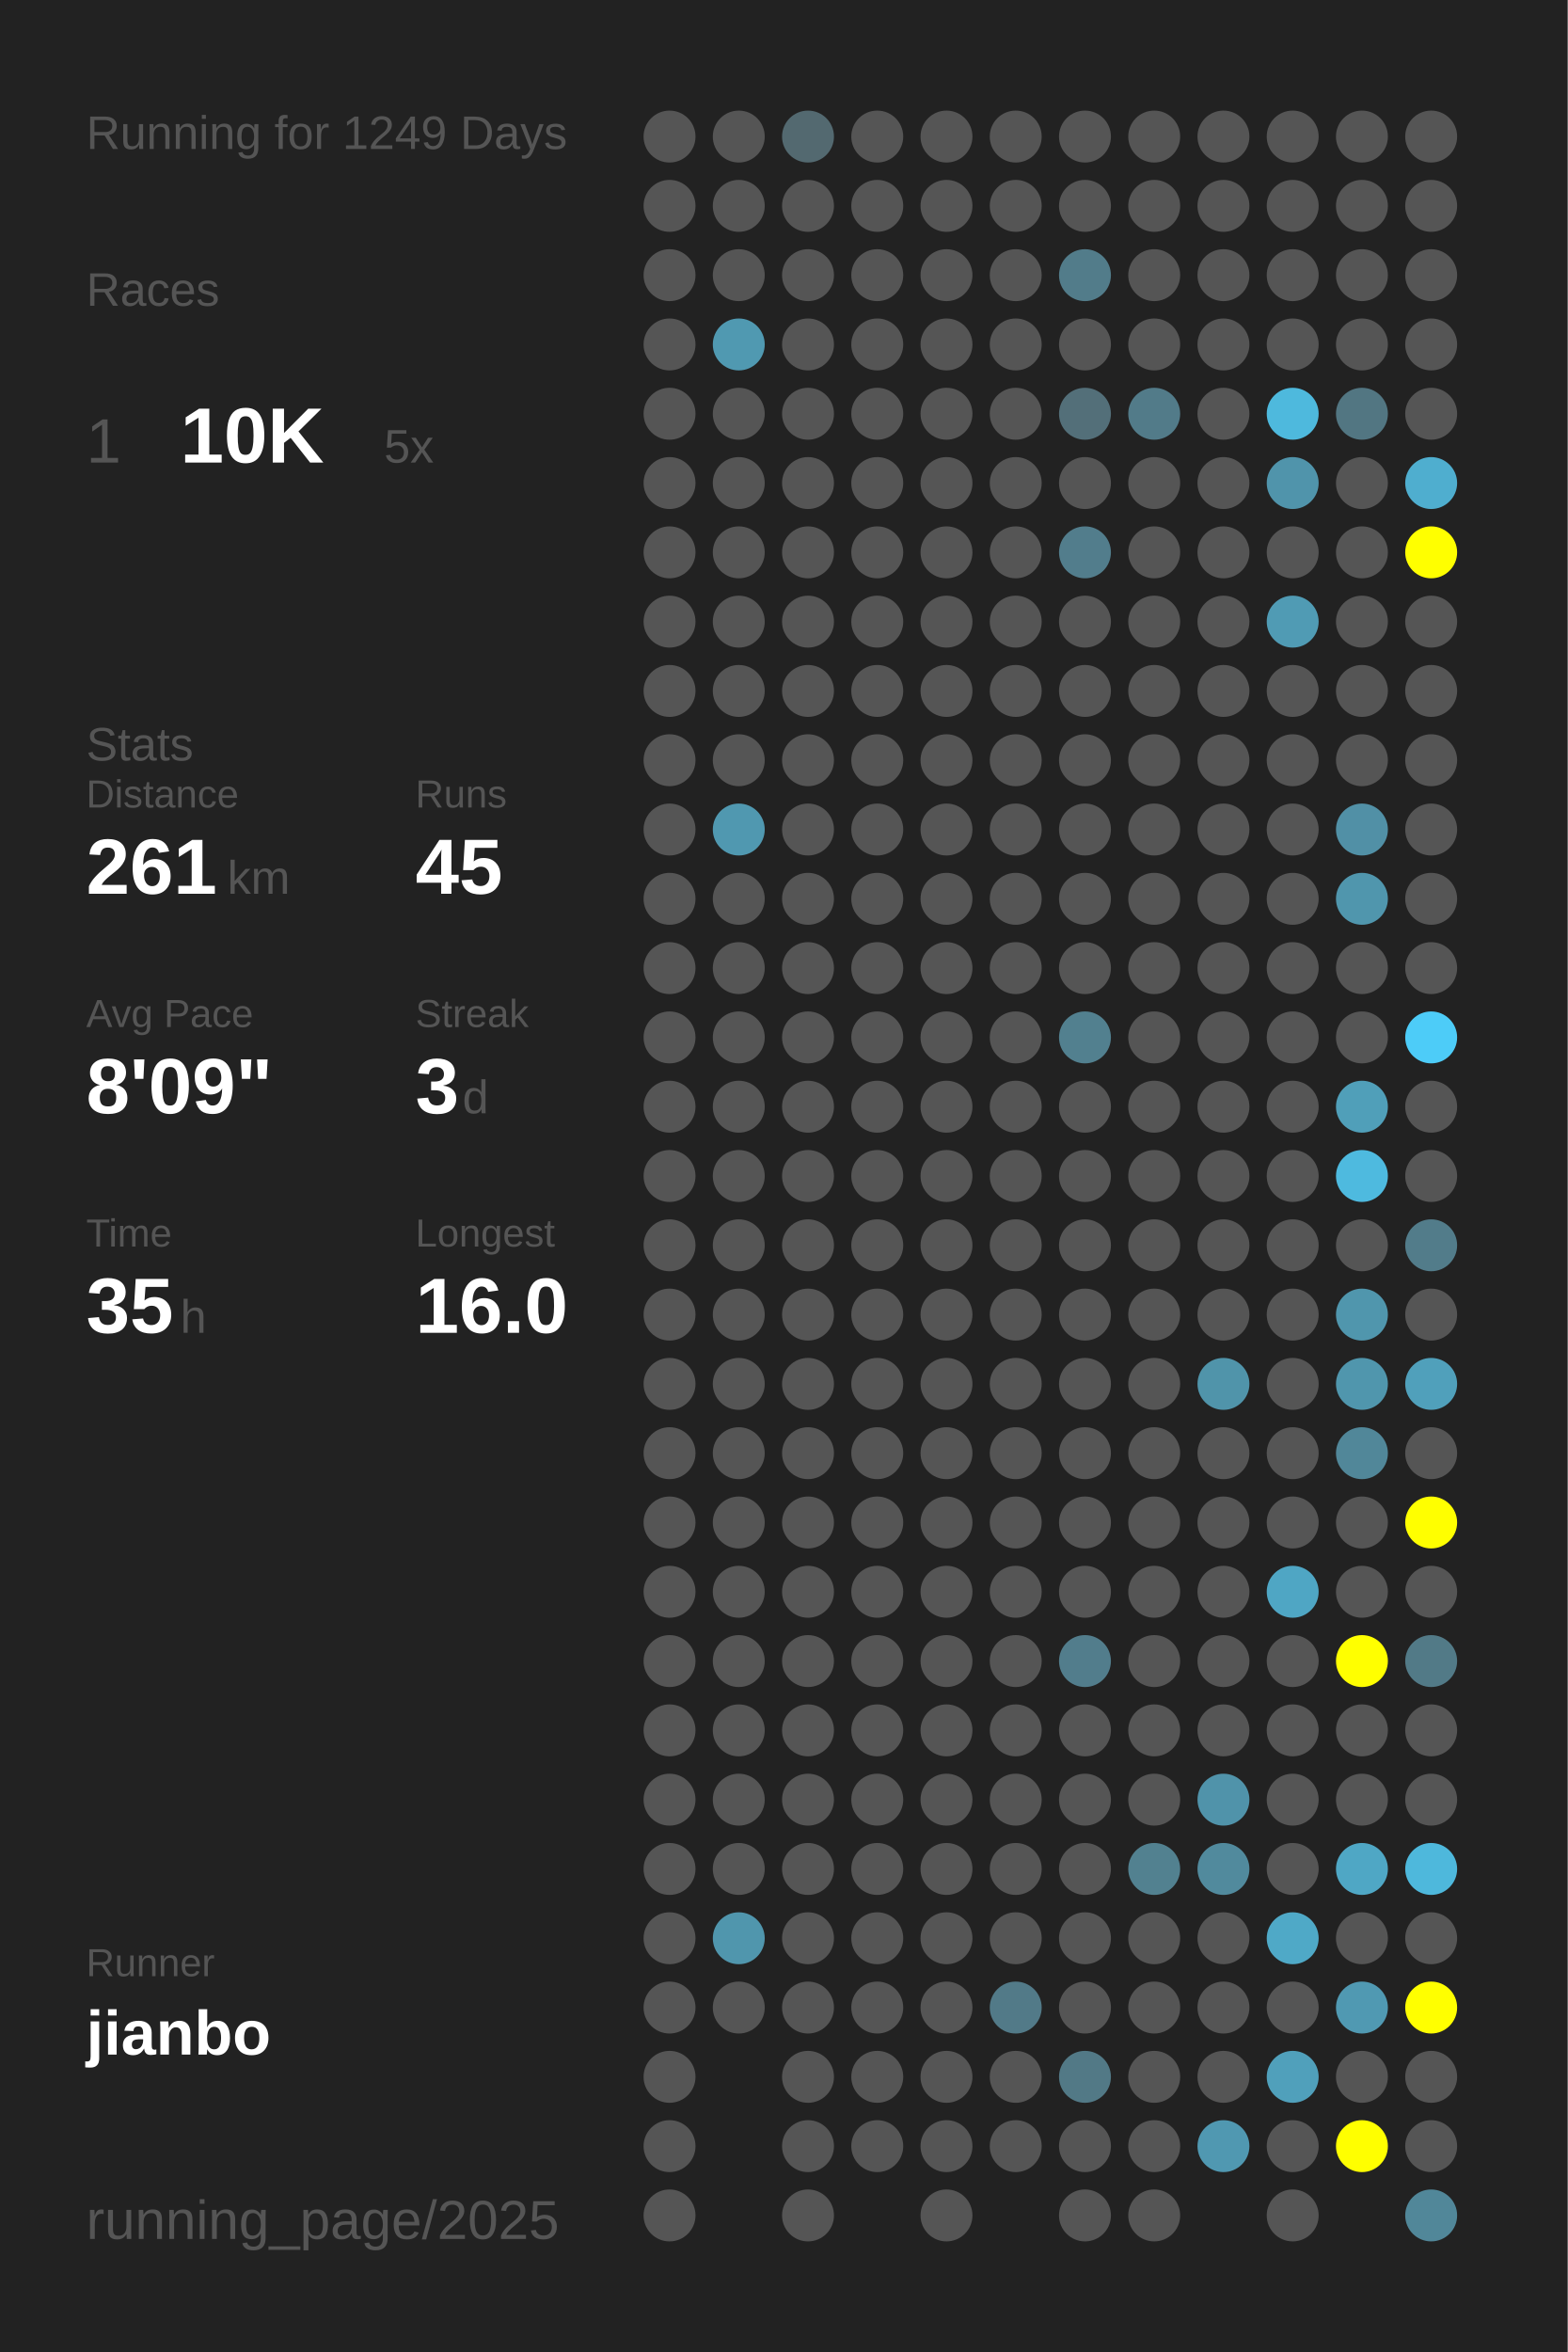
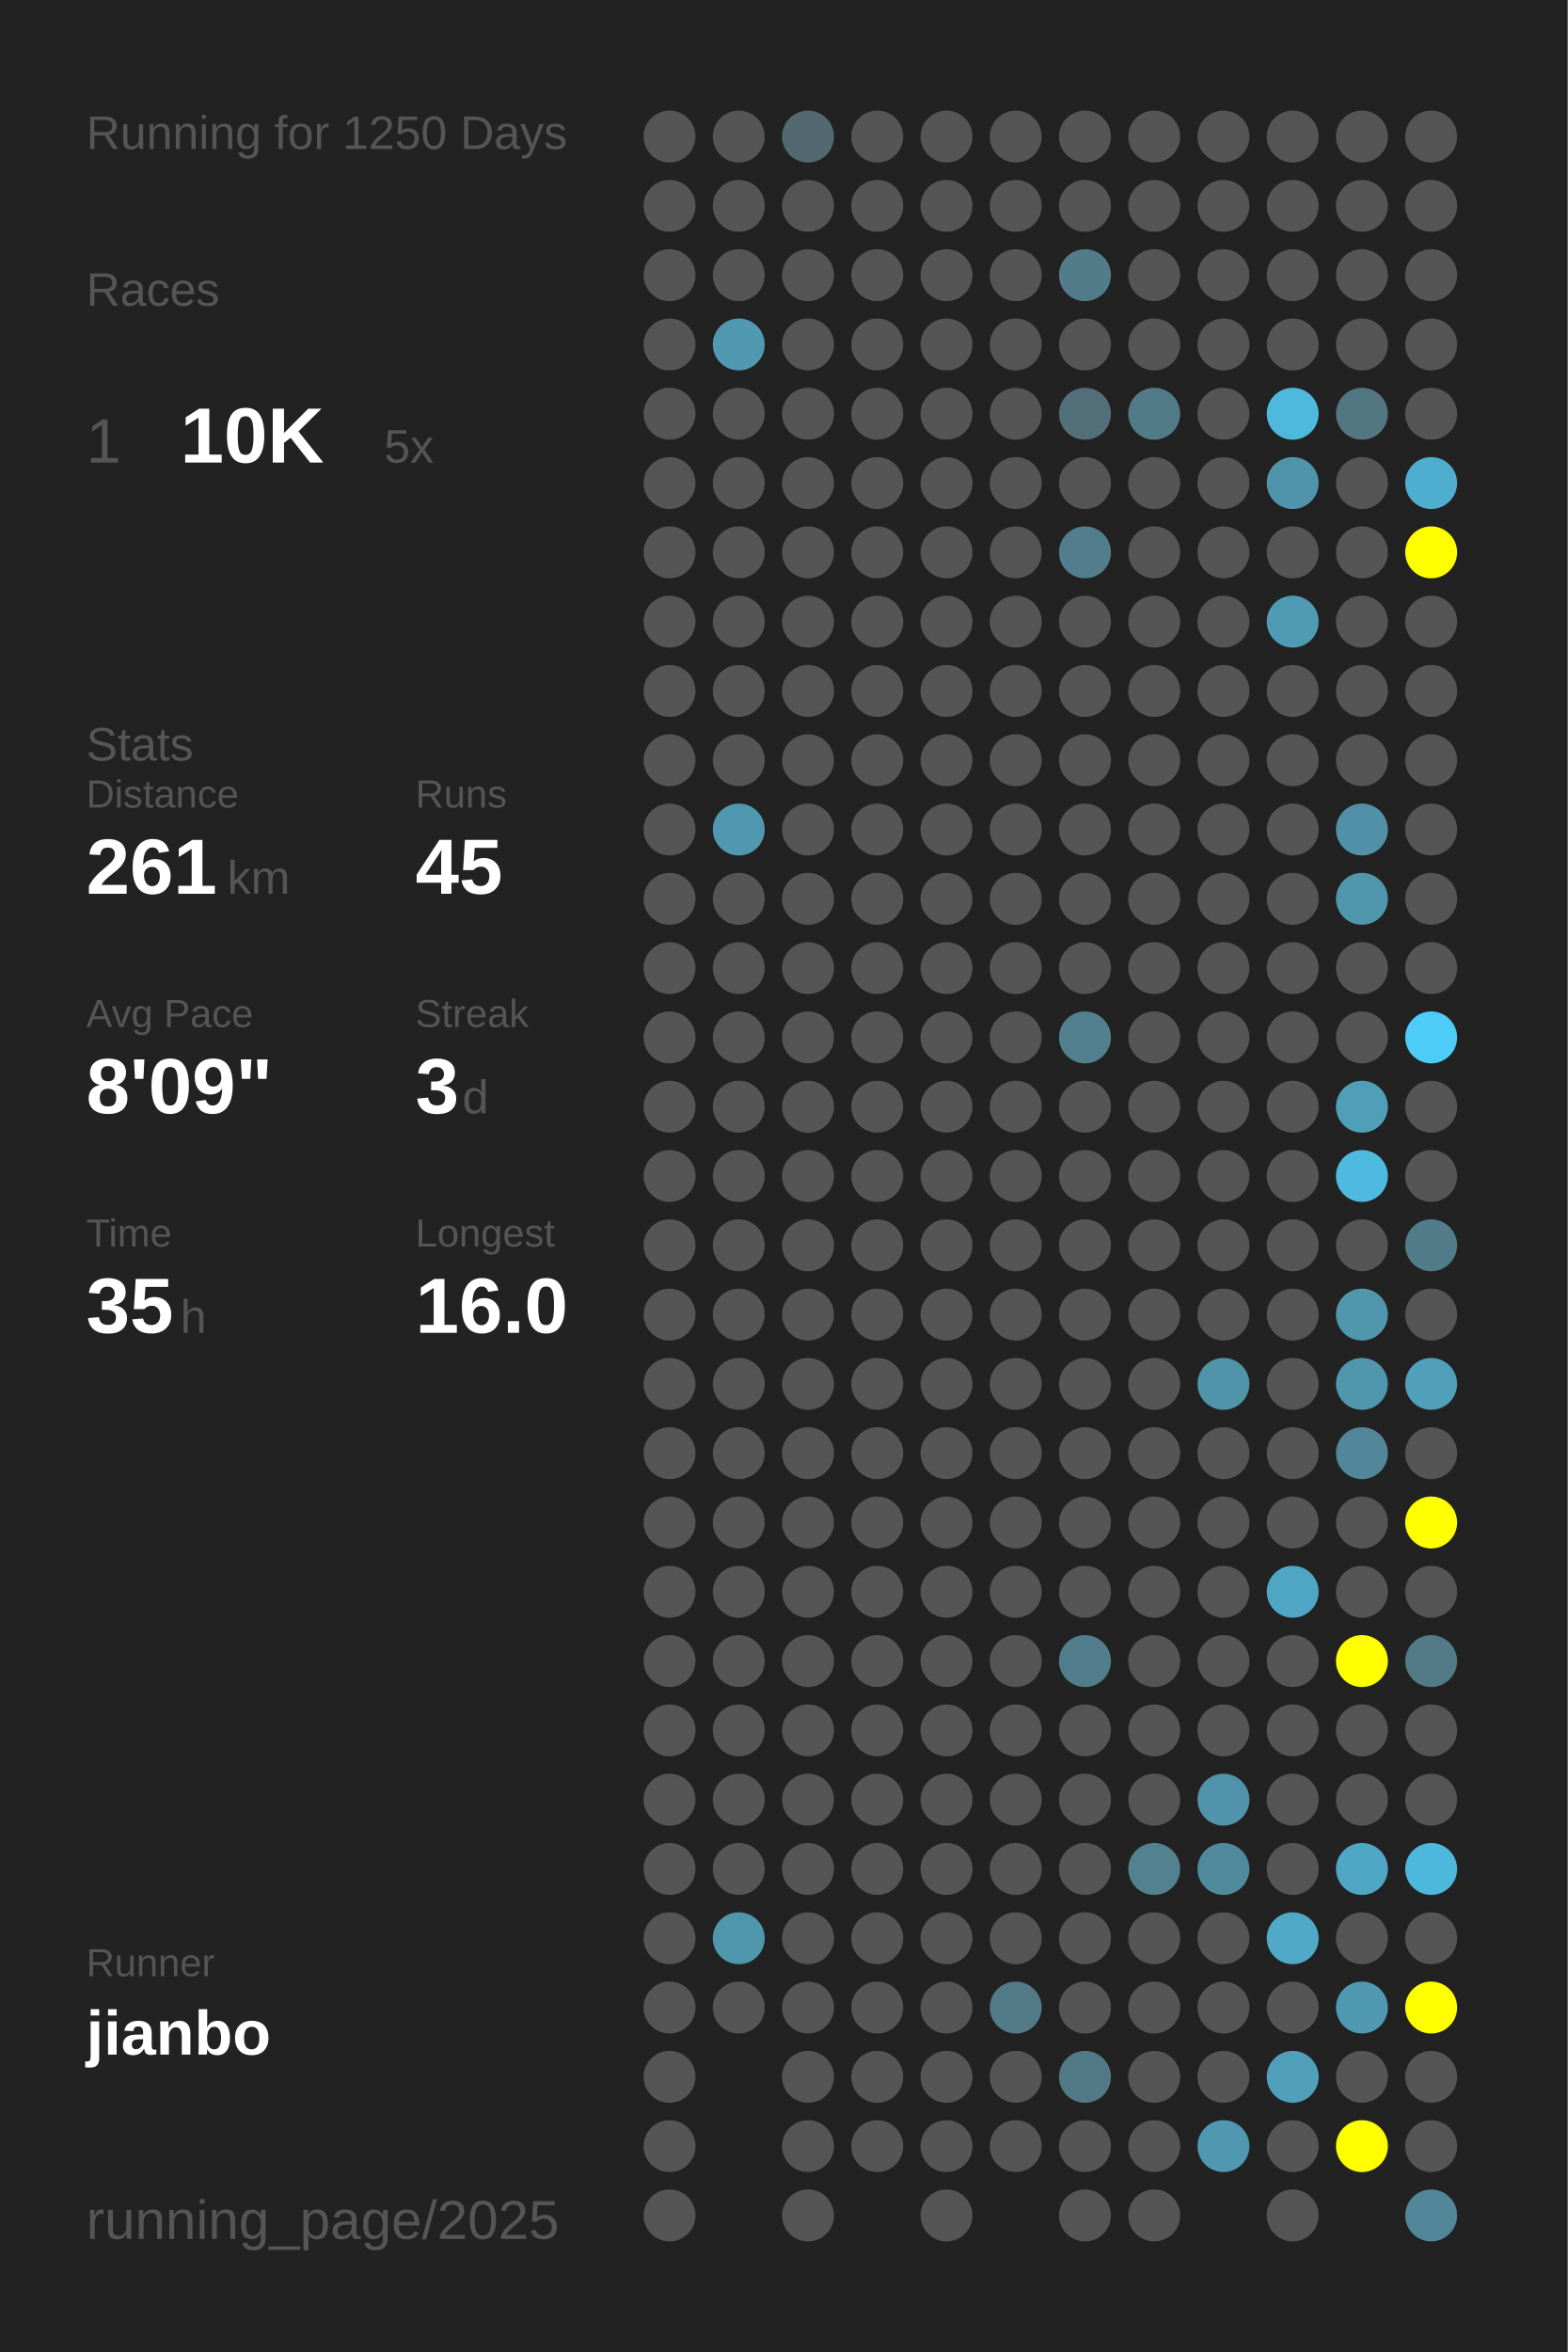
<svg xmlns="http://www.w3.org/2000/svg" baseProfile="full" height="300mm" version="1.1" viewBox="0,0,200,300" width="200mm">
  <defs />
  <rect fill="#222222" height="300" width="200" x="0" y="0" />
-   <text fill="#555555" style="font-size:6px; font-family:Arial;" x="11" y="19">Running for 1249 Days</text>
+   <text fill="#555555" style="font-size:6px; font-family:Arial;" x="11" y="19">Running for 1250 Days</text>
  <text fill="#555555" style="font-size:6px; font-family:Arial;" x="11" y="39">Races</text>
  <text fill="#555555" style="font-size:8px; font-family:Arial;" x="11" y="59">1</text>
  <text fill="#FFFFFF" style="font-size:10px; font-family:Arial; font-weight:bold;" x="23" y="59">10K</text>
  <text fill="#555555" style="font-size:6px; font-family:Arial;" x="49" y="59">5x</text>
  <text fill="#555555" style="font-size:6px; font-family:Arial;" x="11" y="97">Stats</text>
  <text fill="#555555" style="font-size:5px; font-family:Arial;" x="11" y="103">Distance</text>
  <text fill="#FFFFFF" style="font-size:10px; font-family:Arial; font-weight:bold;" x="11" y="114">261</text>
  <text fill="#555555" style="font-size:6px; font-family:Arial;" x="29" y="114">km</text>
  <text fill="#555555" style="font-size:5px; font-family:Arial;" x="53" y="103">Runs</text>
  <text fill="#FFFFFF" style="font-size:10px; font-family:Arial; font-weight:bold;" x="53" y="114">45</text>
  <text fill="#555555" style="font-size:5px; font-family:Arial;" x="11" y="131">Avg Pace</text>
  <text fill="#FFFFFF" style="font-size:10px; font-family:Arial; font-weight:bold;" x="11" y="142">8'09"</text>
  <text fill="#555555" style="font-size:5px; font-family:Arial;" x="53" y="131">Streak</text>
  <text fill="#FFFFFF" style="font-size:10px; font-family:Arial; font-weight:bold;" x="53" y="142">3</text>
  <text fill="#555555" style="font-size:6px; font-family:Arial;" x="59" y="142">d</text>
  <text fill="#555555" style="font-size:5px; font-family:Arial;" x="11" y="159">Time</text>
  <text fill="#FFFFFF" style="font-size:10px; font-family:Arial; font-weight:bold;" x="11" y="170">35</text>
  <text fill="#555555" style="font-size:6px; font-family:Arial;" x="23" y="170">h</text>
  <text fill="#555555" style="font-size:5px; font-family:Arial;" x="53" y="159">Longest</text>
  <text fill="#FFFFFF" style="font-size:10px; font-family:Arial; font-weight:bold;" x="53" y="170">16.0</text>
  <text fill="#555555" style="font-size:5px; font-family:Arial;" x="11" y="252.065">Runner</text>
  <text fill="#FFFFFF" style="font-size:8px; font-family:Arial; font-weight:bold;" x="11" y="262.065">jianbo</text>
  <text fill="#555555" style="font-size:7px; font-family:Arial;" x="11" y="285.581">running_page/2025</text>
  <circle cx="85.417" cy="17.419" fill="#555555" r="3.312" />
  <circle cx="85.417" cy="26.258" fill="#555555" r="3.312" />
  <circle cx="85.417" cy="35.097" fill="#555555" r="3.312" />
  <circle cx="85.417" cy="43.935" fill="#555555" r="3.312" />
  <circle cx="85.417" cy="52.774" fill="#555555" r="3.312" />
  <circle cx="85.417" cy="61.613" fill="#555555" r="3.312" />
  <circle cx="85.417" cy="70.452" fill="#555555" r="3.312" />
  <circle cx="85.417" cy="79.29" fill="#555555" r="3.312" />
  <circle cx="85.417" cy="88.129" fill="#555555" r="3.312" />
  <circle cx="85.417" cy="96.968" fill="#555555" r="3.312" />
  <circle cx="85.417" cy="105.806" fill="#555555" r="3.312" />
  <circle cx="85.417" cy="114.645" fill="#555555" r="3.312" />
  <circle cx="85.417" cy="123.484" fill="#555555" r="3.312" />
  <circle cx="85.417" cy="132.323" fill="#555555" r="3.312" />
  <circle cx="85.417" cy="141.161" fill="#555555" r="3.312" />
  <circle cx="85.417" cy="150" fill="#555555" r="3.312" />
  <circle cx="85.417" cy="158.839" fill="#555555" r="3.312" />
  <circle cx="85.417" cy="167.677" fill="#555555" r="3.312" />
  <circle cx="85.417" cy="176.516" fill="#555555" r="3.312" />
  <circle cx="85.417" cy="185.355" fill="#555555" r="3.312" />
  <circle cx="85.417" cy="194.194" fill="#555555" r="3.312" />
  <circle cx="85.417" cy="203.032" fill="#555555" r="3.312" />
  <circle cx="85.417" cy="211.871" fill="#555555" r="3.312" />
  <circle cx="85.417" cy="220.71" fill="#555555" r="3.312" />
  <circle cx="85.417" cy="229.548" fill="#555555" r="3.312" />
  <circle cx="85.417" cy="238.387" fill="#555555" r="3.312" />
  <circle cx="85.417" cy="247.226" fill="#555555" r="3.312" />
  <circle cx="85.417" cy="256.065" fill="#555555" r="3.312" />
  <circle cx="85.417" cy="264.903" fill="#555555" r="3.312" />
  <circle cx="85.417" cy="273.742" fill="#555555" r="3.312" />
  <circle cx="85.417" cy="282.581" fill="#555555" r="3.312" />
  <circle cx="94.25" cy="17.419" fill="#555555" r="3.312" />
  <circle cx="94.25" cy="26.258" fill="#555555" r="3.312" />
  <circle cx="94.25" cy="35.097" fill="#555555" r="3.312" />
  <circle cx="94.25" cy="43.935" fill="#5099b1" r="3.312" />
  <circle cx="94.25" cy="52.774" fill="#555555" r="3.312" />
  <circle cx="94.25" cy="61.613" fill="#555555" r="3.312" />
  <circle cx="94.25" cy="70.452" fill="#555555" r="3.312" />
  <circle cx="94.25" cy="79.29" fill="#555555" r="3.312" />
  <circle cx="94.25" cy="88.129" fill="#555555" r="3.312" />
  <circle cx="94.25" cy="96.968" fill="#555555" r="3.312" />
  <circle cx="94.25" cy="105.806" fill="#5098b0" r="3.312" />
  <circle cx="94.25" cy="114.645" fill="#555555" r="3.312" />
  <circle cx="94.25" cy="123.484" fill="#555555" r="3.312" />
  <circle cx="94.25" cy="132.323" fill="#555555" r="3.312" />
  <circle cx="94.25" cy="141.161" fill="#555555" r="3.312" />
  <circle cx="94.25" cy="150" fill="#555555" r="3.312" />
  <circle cx="94.25" cy="158.839" fill="#555555" r="3.312" />
  <circle cx="94.25" cy="167.677" fill="#555555" r="3.312" />
  <circle cx="94.25" cy="176.516" fill="#555555" r="3.312" />
  <circle cx="94.25" cy="185.355" fill="#555555" r="3.312" />
  <circle cx="94.25" cy="194.194" fill="#555555" r="3.312" />
  <circle cx="94.25" cy="203.032" fill="#555555" r="3.312" />
  <circle cx="94.25" cy="211.871" fill="#555555" r="3.312" />
  <circle cx="94.25" cy="220.71" fill="#555555" r="3.312" />
  <circle cx="94.25" cy="229.548" fill="#555555" r="3.312" />
  <circle cx="94.25" cy="238.387" fill="#555555" r="3.312" />
  <circle cx="94.25" cy="247.226" fill="#5096ad" r="3.312" />
  <circle cx="94.25" cy="256.065" fill="#555555" r="3.312" />
  <circle cx="103.083" cy="17.419" fill="#536970" r="3.312" />
  <circle cx="103.083" cy="26.258" fill="#555555" r="3.312" />
  <circle cx="103.083" cy="35.097" fill="#555555" r="3.312" />
  <circle cx="103.083" cy="43.935" fill="#555555" r="3.312" />
  <circle cx="103.083" cy="52.774" fill="#555555" r="3.312" />
  <circle cx="103.083" cy="61.613" fill="#555555" r="3.312" />
  <circle cx="103.083" cy="70.452" fill="#555555" r="3.312" />
  <circle cx="103.083" cy="79.29" fill="#555555" r="3.312" />
  <circle cx="103.083" cy="88.129" fill="#555555" r="3.312" />
  <circle cx="103.083" cy="96.968" fill="#555555" r="3.312" />
  <circle cx="103.083" cy="105.806" fill="#555555" r="3.312" />
  <circle cx="103.083" cy="114.645" fill="#555555" r="3.312" />
  <circle cx="103.083" cy="123.484" fill="#555555" r="3.312" />
  <circle cx="103.083" cy="132.323" fill="#555555" r="3.312" />
  <circle cx="103.083" cy="141.161" fill="#555555" r="3.312" />
  <circle cx="103.083" cy="150" fill="#555555" r="3.312" />
  <circle cx="103.083" cy="158.839" fill="#555555" r="3.312" />
  <circle cx="103.083" cy="167.677" fill="#555555" r="3.312" />
  <circle cx="103.083" cy="176.516" fill="#555555" r="3.312" />
  <circle cx="103.083" cy="185.355" fill="#555555" r="3.312" />
  <circle cx="103.083" cy="194.194" fill="#555555" r="3.312" />
  <circle cx="103.083" cy="203.032" fill="#555555" r="3.312" />
  <circle cx="103.083" cy="211.871" fill="#555555" r="3.312" />
  <circle cx="103.083" cy="220.71" fill="#555555" r="3.312" />
  <circle cx="103.083" cy="229.548" fill="#555555" r="3.312" />
  <circle cx="103.083" cy="238.387" fill="#555555" r="3.312" />
  <circle cx="103.083" cy="247.226" fill="#555555" r="3.312" />
  <circle cx="103.083" cy="256.065" fill="#555555" r="3.312" />
  <circle cx="103.083" cy="264.903" fill="#555555" r="3.312" />
  <circle cx="103.083" cy="273.742" fill="#555555" r="3.312" />
  <circle cx="103.083" cy="282.581" fill="#555555" r="3.312" />
  <circle cx="111.917" cy="17.419" fill="#555555" r="3.312" />
  <circle cx="111.917" cy="26.258" fill="#555555" r="3.312" />
  <circle cx="111.917" cy="35.097" fill="#555555" r="3.312" />
  <circle cx="111.917" cy="43.935" fill="#555555" r="3.312" />
  <circle cx="111.917" cy="52.774" fill="#555555" r="3.312" />
  <circle cx="111.917" cy="61.613" fill="#555555" r="3.312" />
  <circle cx="111.917" cy="70.452" fill="#555555" r="3.312" />
  <circle cx="111.917" cy="79.29" fill="#555555" r="3.312" />
  <circle cx="111.917" cy="88.129" fill="#555555" r="3.312" />
  <circle cx="111.917" cy="96.968" fill="#555555" r="3.312" />
  <circle cx="111.917" cy="105.806" fill="#555555" r="3.312" />
  <circle cx="111.917" cy="114.645" fill="#555555" r="3.312" />
  <circle cx="111.917" cy="123.484" fill="#555555" r="3.312" />
  <circle cx="111.917" cy="132.323" fill="#555555" r="3.312" />
  <circle cx="111.917" cy="141.161" fill="#555555" r="3.312" />
  <circle cx="111.917" cy="150" fill="#555555" r="3.312" />
  <circle cx="111.917" cy="158.839" fill="#555555" r="3.312" />
  <circle cx="111.917" cy="167.677" fill="#555555" r="3.312" />
  <circle cx="111.917" cy="176.516" fill="#555555" r="3.312" />
  <circle cx="111.917" cy="185.355" fill="#555555" r="3.312" />
  <circle cx="111.917" cy="194.194" fill="#555555" r="3.312" />
  <circle cx="111.917" cy="203.032" fill="#555555" r="3.312" />
  <circle cx="111.917" cy="211.871" fill="#555555" r="3.312" />
  <circle cx="111.917" cy="220.71" fill="#555555" r="3.312" />
  <circle cx="111.917" cy="229.548" fill="#555555" r="3.312" />
  <circle cx="111.917" cy="238.387" fill="#555555" r="3.312" />
  <circle cx="111.917" cy="247.226" fill="#555555" r="3.312" />
  <circle cx="111.917" cy="256.065" fill="#555555" r="3.312" />
  <circle cx="111.917" cy="264.903" fill="#555555" r="3.312" />
  <circle cx="111.917" cy="273.742" fill="#555555" r="3.312" />
  <circle cx="120.75" cy="17.419" fill="#555555" r="3.312" />
  <circle cx="120.75" cy="26.258" fill="#555555" r="3.312" />
  <circle cx="120.75" cy="35.097" fill="#555555" r="3.312" />
  <circle cx="120.75" cy="43.935" fill="#555555" r="3.312" />
  <circle cx="120.75" cy="52.774" fill="#555555" r="3.312" />
  <circle cx="120.75" cy="61.613" fill="#555555" r="3.312" />
  <circle cx="120.75" cy="70.452" fill="#555555" r="3.312" />
  <circle cx="120.75" cy="79.29" fill="#555555" r="3.312" />
  <circle cx="120.75" cy="88.129" fill="#555555" r="3.312" />
  <circle cx="120.75" cy="96.968" fill="#555555" r="3.312" />
  <circle cx="120.75" cy="105.806" fill="#555555" r="3.312" />
  <circle cx="120.75" cy="114.645" fill="#555555" r="3.312" />
  <circle cx="120.75" cy="123.484" fill="#555555" r="3.312" />
  <circle cx="120.75" cy="132.323" fill="#555555" r="3.312" />
  <circle cx="120.75" cy="141.161" fill="#555555" r="3.312" />
  <circle cx="120.75" cy="150" fill="#555555" r="3.312" />
  <circle cx="120.75" cy="158.839" fill="#555555" r="3.312" />
  <circle cx="120.75" cy="167.677" fill="#555555" r="3.312" />
  <circle cx="120.75" cy="176.516" fill="#555555" r="3.312" />
  <circle cx="120.75" cy="185.355" fill="#555555" r="3.312" />
  <circle cx="120.75" cy="194.194" fill="#555555" r="3.312" />
  <circle cx="120.75" cy="203.032" fill="#555555" r="3.312" />
  <circle cx="120.75" cy="211.871" fill="#555555" r="3.312" />
  <circle cx="120.75" cy="220.71" fill="#555555" r="3.312" />
  <circle cx="120.75" cy="229.548" fill="#555555" r="3.312" />
  <circle cx="120.75" cy="238.387" fill="#555555" r="3.312" />
  <circle cx="120.75" cy="247.226" fill="#555555" r="3.312" />
  <circle cx="120.75" cy="256.065" fill="#555555" r="3.312" />
  <circle cx="120.75" cy="264.903" fill="#555555" r="3.312" />
  <circle cx="120.75" cy="273.742" fill="#555555" r="3.312" />
  <circle cx="120.75" cy="282.581" fill="#555555" r="3.312" />
  <circle cx="129.583" cy="17.419" fill="#555555" r="3.312" />
  <circle cx="129.583" cy="26.258" fill="#555555" r="3.312" />
  <circle cx="129.583" cy="35.097" fill="#555555" r="3.312" />
  <circle cx="129.583" cy="43.935" fill="#555555" r="3.312" />
  <circle cx="129.583" cy="52.774" fill="#555555" r="3.312" />
  <circle cx="129.583" cy="61.613" fill="#555555" r="3.312" />
  <circle cx="129.583" cy="70.452" fill="#555555" r="3.312" />
  <circle cx="129.583" cy="79.29" fill="#555555" r="3.312" />
  <circle cx="129.583" cy="88.129" fill="#555555" r="3.312" />
  <circle cx="129.583" cy="96.968" fill="#555555" r="3.312" />
  <circle cx="129.583" cy="105.806" fill="#555555" r="3.312" />
  <circle cx="129.583" cy="114.645" fill="#555555" r="3.312" />
  <circle cx="129.583" cy="123.484" fill="#555555" r="3.312" />
  <circle cx="129.583" cy="132.323" fill="#555555" r="3.312" />
  <circle cx="129.583" cy="141.161" fill="#555555" r="3.312" />
  <circle cx="129.583" cy="150" fill="#555555" r="3.312" />
  <circle cx="129.583" cy="158.839" fill="#555555" r="3.312" />
  <circle cx="129.583" cy="167.677" fill="#555555" r="3.312" />
  <circle cx="129.583" cy="176.516" fill="#555555" r="3.312" />
  <circle cx="129.583" cy="185.355" fill="#555555" r="3.312" />
  <circle cx="129.583" cy="194.194" fill="#555555" r="3.312" />
  <circle cx="129.583" cy="203.032" fill="#555555" r="3.312" />
  <circle cx="129.583" cy="211.871" fill="#555555" r="3.312" />
  <circle cx="129.583" cy="220.71" fill="#555555" r="3.312" />
  <circle cx="129.583" cy="229.548" fill="#555555" r="3.312" />
  <circle cx="129.583" cy="238.387" fill="#555555" r="3.312" />
  <circle cx="129.583" cy="247.226" fill="#555555" r="3.312" />
  <circle cx="129.583" cy="256.065" fill="#527a88" r="3.312" />
  <circle cx="129.583" cy="264.903" fill="#555555" r="3.312" />
  <circle cx="129.583" cy="273.742" fill="#555555" r="3.312" />
  <circle cx="138.417" cy="17.419" fill="#555555" r="3.312" />
  <circle cx="138.417" cy="26.258" fill="#555555" r="3.312" />
  <circle cx="138.417" cy="35.097" fill="#527c8a" r="3.312" />
  <circle cx="138.417" cy="43.935" fill="#555555" r="3.312" />
  <circle cx="138.417" cy="52.774" fill="#536f79" r="3.312" />
  <circle cx="138.417" cy="61.613" fill="#555555" r="3.312" />
  <circle cx="138.417" cy="70.452" fill="#527d8c" r="3.312" />
  <circle cx="138.417" cy="79.29" fill="#555555" r="3.312" />
  <circle cx="138.417" cy="88.129" fill="#555555" r="3.312" />
  <circle cx="138.417" cy="96.968" fill="#555555" r="3.312" />
  <circle cx="138.417" cy="105.806" fill="#555555" r="3.312" />
  <circle cx="138.417" cy="114.645" fill="#555555" r="3.312" />
  <circle cx="138.417" cy="123.484" fill="#555555" r="3.312" />
  <circle cx="138.417" cy="132.323" fill="#52808f" r="3.312" />
  <circle cx="138.417" cy="141.161" fill="#555555" r="3.312" />
  <circle cx="138.417" cy="150" fill="#555555" r="3.312" />
  <circle cx="138.417" cy="158.839" fill="#555555" r="3.312" />
  <circle cx="138.417" cy="167.677" fill="#555555" r="3.312" />
  <circle cx="138.417" cy="176.516" fill="#555555" r="3.312" />
  <circle cx="138.417" cy="185.355" fill="#555555" r="3.312" />
  <circle cx="138.417" cy="194.194" fill="#555555" r="3.312" />
  <circle cx="138.417" cy="203.032" fill="#555555" r="3.312" />
  <circle cx="138.417" cy="211.871" fill="#527d8c" r="3.312" />
  <circle cx="138.417" cy="220.71" fill="#555555" r="3.312" />
  <circle cx="138.417" cy="229.548" fill="#555555" r="3.312" />
  <circle cx="138.417" cy="238.387" fill="#555555" r="3.312" />
  <circle cx="138.417" cy="247.226" fill="#555555" r="3.312" />
  <circle cx="138.417" cy="256.065" fill="#555555" r="3.312" />
  <circle cx="138.417" cy="264.903" fill="#527986" r="3.312" />
  <circle cx="138.417" cy="273.742" fill="#555555" r="3.312" />
  <circle cx="138.417" cy="282.581" fill="#555555" r="3.312" />
  <circle cx="147.25" cy="17.419" fill="#555555" r="3.312" />
  <circle cx="147.25" cy="26.258" fill="#555555" r="3.312" />
  <circle cx="147.25" cy="35.097" fill="#555555" r="3.312" />
  <circle cx="147.25" cy="43.935" fill="#555555" r="3.312" />
  <circle cx="147.25" cy="52.774" fill="#527b89" r="3.312" />
  <circle cx="147.25" cy="61.613" fill="#555555" r="3.312" />
  <circle cx="147.25" cy="70.452" fill="#555555" r="3.312" />
  <circle cx="147.25" cy="79.29" fill="#555555" r="3.312" />
  <circle cx="147.25" cy="88.129" fill="#555555" r="3.312" />
  <circle cx="147.25" cy="96.968" fill="#555555" r="3.312" />
  <circle cx="147.25" cy="105.806" fill="#555555" r="3.312" />
  <circle cx="147.25" cy="114.645" fill="#555555" r="3.312" />
  <circle cx="147.25" cy="123.484" fill="#555555" r="3.312" />
  <circle cx="147.25" cy="132.323" fill="#555555" r="3.312" />
  <circle cx="147.25" cy="141.161" fill="#555555" r="3.312" />
  <circle cx="147.25" cy="150" fill="#555555" r="3.312" />
  <circle cx="147.25" cy="158.839" fill="#555555" r="3.312" />
  <circle cx="147.25" cy="167.677" fill="#555555" r="3.312" />
  <circle cx="147.25" cy="176.516" fill="#555555" r="3.312" />
  <circle cx="147.25" cy="185.355" fill="#555555" r="3.312" />
  <circle cx="147.25" cy="194.194" fill="#555555" r="3.312" />
  <circle cx="147.25" cy="203.032" fill="#555555" r="3.312" />
  <circle cx="147.25" cy="211.871" fill="#555555" r="3.312" />
  <circle cx="147.25" cy="220.71" fill="#555555" r="3.312" />
  <circle cx="147.25" cy="229.548" fill="#555555" r="3.312" />
  <circle cx="147.25" cy="238.387" fill="#528190" r="3.312" />
  <circle cx="147.25" cy="247.226" fill="#555555" r="3.312" />
  <circle cx="147.25" cy="256.065" fill="#555555" r="3.312" />
  <circle cx="147.25" cy="264.903" fill="#555555" r="3.312" />
  <circle cx="147.25" cy="273.742" fill="#555555" r="3.312" />
  <circle cx="147.25" cy="282.581" fill="#555555" r="3.312" />
  <circle cx="156.083" cy="17.419" fill="#555555" r="3.312" />
  <circle cx="156.083" cy="26.258" fill="#555555" r="3.312" />
  <circle cx="156.083" cy="35.097" fill="#555555" r="3.312" />
  <circle cx="156.083" cy="43.935" fill="#555555" r="3.312" />
  <circle cx="156.083" cy="52.774" fill="#555555" r="3.312" />
  <circle cx="156.083" cy="61.613" fill="#555555" r="3.312" />
  <circle cx="156.083" cy="70.452" fill="#555555" r="3.312" />
  <circle cx="156.083" cy="79.29" fill="#555555" r="3.312" />
  <circle cx="156.083" cy="88.129" fill="#555555" r="3.312" />
  <circle cx="156.083" cy="96.968" fill="#555555" r="3.312" />
  <circle cx="156.083" cy="105.806" fill="#555555" r="3.312" />
  <circle cx="156.083" cy="114.645" fill="#555555" r="3.312" />
  <circle cx="156.083" cy="123.484" fill="#555555" r="3.312" />
  <circle cx="156.083" cy="132.323" fill="#555555" r="3.312" />
  <circle cx="156.083" cy="141.161" fill="#555555" r="3.312" />
  <circle cx="156.083" cy="150" fill="#555555" r="3.312" />
  <circle cx="156.083" cy="158.839" fill="#555555" r="3.312" />
  <circle cx="156.083" cy="167.677" fill="#555555" r="3.312" />
  <circle cx="156.083" cy="176.516" fill="#5094aa" r="3.312" />
  <circle cx="156.083" cy="185.355" fill="#555555" r="3.312" />
  <circle cx="156.083" cy="194.194" fill="#555555" r="3.312" />
  <circle cx="156.083" cy="203.032" fill="#555555" r="3.312" />
  <circle cx="156.083" cy="211.871" fill="#555555" r="3.312" />
  <circle cx="156.083" cy="220.71" fill="#555555" r="3.312" />
  <circle cx="156.083" cy="229.548" fill="#5093aa" r="3.312" />
  <circle cx="156.083" cy="238.387" fill="#518a9d" r="3.312" />
  <circle cx="156.083" cy="247.226" fill="#555555" r="3.312" />
  <circle cx="156.083" cy="256.065" fill="#555555" r="3.312" />
  <circle cx="156.083" cy="264.903" fill="#555555" r="3.312" />
  <circle cx="156.083" cy="273.742" fill="#5098b1" r="3.312" />
  <circle cx="164.917" cy="17.419" fill="#555555" r="3.312" />
  <circle cx="164.917" cy="26.258" fill="#555555" r="3.312" />
  <circle cx="164.917" cy="35.097" fill="#555555" r="3.312" />
  <circle cx="164.917" cy="43.935" fill="#555555" r="3.312" />
  <circle cx="164.917" cy="52.774" fill="#4eb9dd" r="3.312" />
  <circle cx="164.917" cy="61.613" fill="#5094ab" r="3.312" />
  <circle cx="164.917" cy="70.452" fill="#555555" r="3.312" />
  <circle cx="164.917" cy="79.29" fill="#509bb4" r="3.312" />
  <circle cx="164.917" cy="88.129" fill="#555555" r="3.312" />
  <circle cx="164.917" cy="96.968" fill="#555555" r="3.312" />
  <circle cx="164.917" cy="105.806" fill="#555555" r="3.312" />
  <circle cx="164.917" cy="114.645" fill="#555555" r="3.312" />
  <circle cx="164.917" cy="123.484" fill="#555555" r="3.312" />
  <circle cx="164.917" cy="132.323" fill="#555555" r="3.312" />
  <circle cx="164.917" cy="141.161" fill="#555555" r="3.312" />
  <circle cx="164.917" cy="150" fill="#555555" r="3.312" />
  <circle cx="164.917" cy="158.839" fill="#555555" r="3.312" />
  <circle cx="164.917" cy="167.677" fill="#555555" r="3.312" />
  <circle cx="164.917" cy="176.516" fill="#555555" r="3.312" />
  <circle cx="164.917" cy="185.355" fill="#555555" r="3.312" />
  <circle cx="164.917" cy="194.194" fill="#555555" r="3.312" />
  <circle cx="164.917" cy="203.032" fill="#4fa6c4" r="3.312" />
  <circle cx="164.917" cy="211.871" fill="#555555" r="3.312" />
  <circle cx="164.917" cy="220.71" fill="#555555" r="3.312" />
  <circle cx="164.917" cy="229.548" fill="#555555" r="3.312" />
  <circle cx="164.917" cy="238.387" fill="#555555" r="3.312" />
  <circle cx="164.917" cy="247.226" fill="#4fa9c7" r="3.312" />
  <circle cx="164.917" cy="256.065" fill="#555555" r="3.312" />
  <circle cx="164.917" cy="264.903" fill="#50a0bb" r="3.312" />
  <circle cx="164.917" cy="273.742" fill="#555555" r="3.312" />
  <circle cx="164.917" cy="282.581" fill="#555555" r="3.312" />
  <circle cx="173.75" cy="17.419" fill="#555555" r="3.312" />
  <circle cx="173.75" cy="26.258" fill="#555555" r="3.312" />
  <circle cx="173.75" cy="35.097" fill="#555555" r="3.312" />
  <circle cx="173.75" cy="43.935" fill="#555555" r="3.312" />
  <circle cx="173.75" cy="52.774" fill="#527682" r="3.312" />
  <circle cx="173.75" cy="61.613" fill="#555555" r="3.312" />
  <circle cx="173.75" cy="70.452" fill="#555555" r="3.312" />
  <circle cx="173.75" cy="79.29" fill="#555555" r="3.312" />
  <circle cx="173.75" cy="88.129" fill="#555555" r="3.312" />
  <circle cx="173.75" cy="96.968" fill="#555555" r="3.312" />
  <circle cx="173.75" cy="105.806" fill="#5190a6" r="3.312" />
  <circle cx="173.75" cy="114.645" fill="#5096ad" r="3.312" />
  <circle cx="173.75" cy="123.484" fill="#555555" r="3.312" />
  <circle cx="173.75" cy="132.323" fill="#555555" r="3.312" />
  <circle cx="173.75" cy="141.161" fill="#509fb9" r="3.312" />
  <circle cx="173.75" cy="150" fill="#4ebadf" r="3.312" />
  <circle cx="173.75" cy="158.839" fill="#555555" r="3.312" />
  <circle cx="173.75" cy="167.677" fill="#5096ad" r="3.312" />
  <circle cx="173.75" cy="176.516" fill="#5096ad" r="3.312" />
  <circle cx="173.75" cy="185.355" fill="#518799" r="3.312" />
  <circle cx="173.75" cy="194.194" fill="#555555" r="3.312" />
  <circle cx="173.75" cy="203.032" fill="#555555" r="3.312" />
  <circle cx="173.75" cy="211.871" fill="#FFFF00" r="3.312" />
  <circle cx="173.75" cy="220.71" fill="#555555" r="3.312" />
  <circle cx="173.75" cy="229.548" fill="#555555" r="3.312" />
  <circle cx="173.75" cy="238.387" fill="#4fa7c5" r="3.312" />
  <circle cx="173.75" cy="247.226" fill="#555555" r="3.312" />
  <circle cx="173.75" cy="256.065" fill="#5099b2" r="3.312" />
  <circle cx="173.75" cy="264.903" fill="#555555" r="3.312" />
  <circle cx="173.75" cy="273.742" fill="#FFFF00" r="3.312" />
  <circle cx="182.583" cy="17.419" fill="#555555" r="3.312" />
  <circle cx="182.583" cy="26.258" fill="#555555" r="3.312" />
  <circle cx="182.583" cy="35.097" fill="#555555" r="3.312" />
  <circle cx="182.583" cy="43.935" fill="#555555" r="3.312" />
  <circle cx="182.583" cy="52.774" fill="#555555" r="3.312" />
  <circle cx="182.583" cy="61.613" fill="#4faecf" r="3.312" />
  <circle cx="182.583" cy="70.452" fill="#FFFF00" r="3.312" />
  <circle cx="182.583" cy="79.29" fill="#555555" r="3.312" />
  <circle cx="182.583" cy="88.129" fill="#555555" r="3.312" />
  <circle cx="182.583" cy="96.968" fill="#555555" r="3.312" />
  <circle cx="182.583" cy="105.806" fill="#555555" r="3.312" />
  <circle cx="182.583" cy="114.645" fill="#555555" r="3.312" />
  <circle cx="182.583" cy="123.484" fill="#555555" r="3.312" />
  <circle cx="182.583" cy="132.323" fill="#4dccf8" r="3.312" />
  <circle cx="182.583" cy="141.161" fill="#555555" r="3.312" />
  <circle cx="182.583" cy="150" fill="#555555" r="3.312" />
  <circle cx="182.583" cy="158.839" fill="#527c8a" r="3.312" />
  <circle cx="182.583" cy="167.677" fill="#555555" r="3.312" />
  <circle cx="182.583" cy="176.516" fill="#50a0bb" r="3.312" />
  <circle cx="182.583" cy="185.355" fill="#555555" r="3.312" />
  <circle cx="182.583" cy="194.194" fill="#FFFF00" r="3.312" />
  <circle cx="182.583" cy="203.032" fill="#555555" r="3.312" />
  <circle cx="182.583" cy="211.871" fill="#527a87" r="3.312" />
  <circle cx="182.583" cy="220.71" fill="#555555" r="3.312" />
  <circle cx="182.583" cy="229.548" fill="#555555" r="3.312" />
  <circle cx="182.583" cy="238.387" fill="#4eb8dc" r="3.312" />
  <circle cx="182.583" cy="247.226" fill="#555555" r="3.312" />
  <circle cx="182.583" cy="256.065" fill="#FFFF00" r="3.312" />
  <circle cx="182.583" cy="264.903" fill="#555555" r="3.312" />
  <circle cx="182.583" cy="273.742" fill="#555555" r="3.312" />
  <circle cx="182.583" cy="282.581" fill="#518799" r="3.312" />
</svg>
